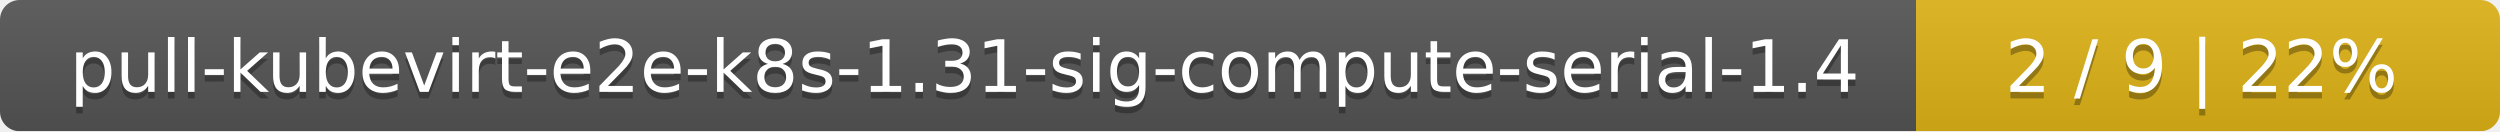
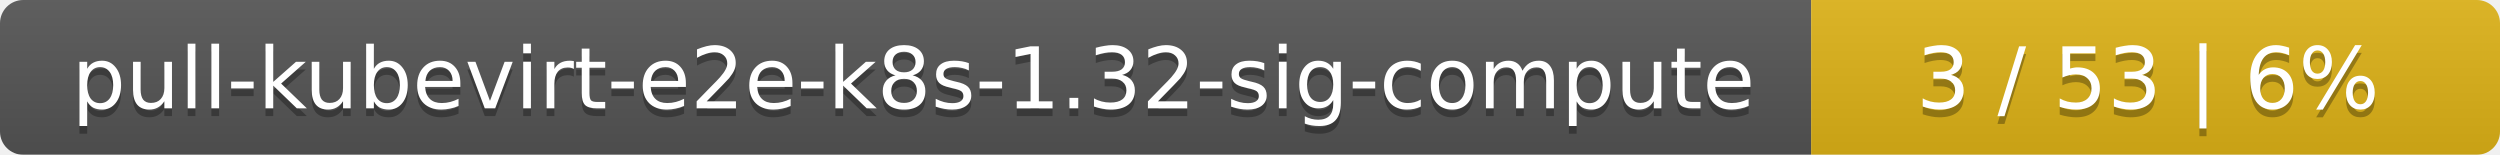
- <svg xmlns="http://www.w3.org/2000/svg" width="381" height="20">
+ <svg xmlns="http://www.w3.org/2000/svg" width="323" height="20">
  <linearGradient id="smooth" x2="0" y2="100%">
    <stop offset="0" stop-color="#bbb" stop-opacity=".1" />
    <stop offset="1" stop-opacity=".1" />
  </linearGradient>
  <mask id="round">
-     <rect width="381" height="20" rx="3" fill="#fff" />
+     <rect width="323" height="20" rx="3" fill="#fff" />
  </mask>
  <g mask="url(#round)">
-     <rect width="292" height="20" fill="#555" />
-     <rect x="292" width="89" height="20" fill="#dfb317" />
-     <rect width="381" height="20" fill="url(#smooth)" />
+     <rect width="234" height="20" fill="#555" />
+     <rect x="234" width="89" height="20" fill="#dfb317" />
+     <rect width="323" height="20" fill="url(#smooth)" />
  </g>
  <g fill="#fff" text-anchor="middle" font-family="DejaVu Sans,Verdana,Geneva,sans-serif" font-size="11">
-     <text x="147" y="15" fill="#010101" fill-opacity=".3">pull-kubevirt-e2e-k8s-1.31-sig-compute-serial-1.4</text>
-     <text x="147" y="14">pull-kubevirt-e2e-k8s-1.31-sig-compute-serial-1.4</text>
-     <text x="335.5" y="15" fill="#010101" fill-opacity=".3">2 / 9    |    22%</text>
-     <text x="335.5" y="14">2 / 9    |    22%</text>
+     <text x="118" y="15" fill="#010101" fill-opacity=".3">pull-kubevirt-e2e-k8s-1.32-sig-compute</text>
+     <text x="118" y="14">pull-kubevirt-e2e-k8s-1.32-sig-compute</text>
+     <text x="277.5" y="15" fill="#010101" fill-opacity=".3">3 / 53    |    6%</text>
+     <text x="277.5" y="14">3 / 53    |    6%</text>
  </g>
</svg>
